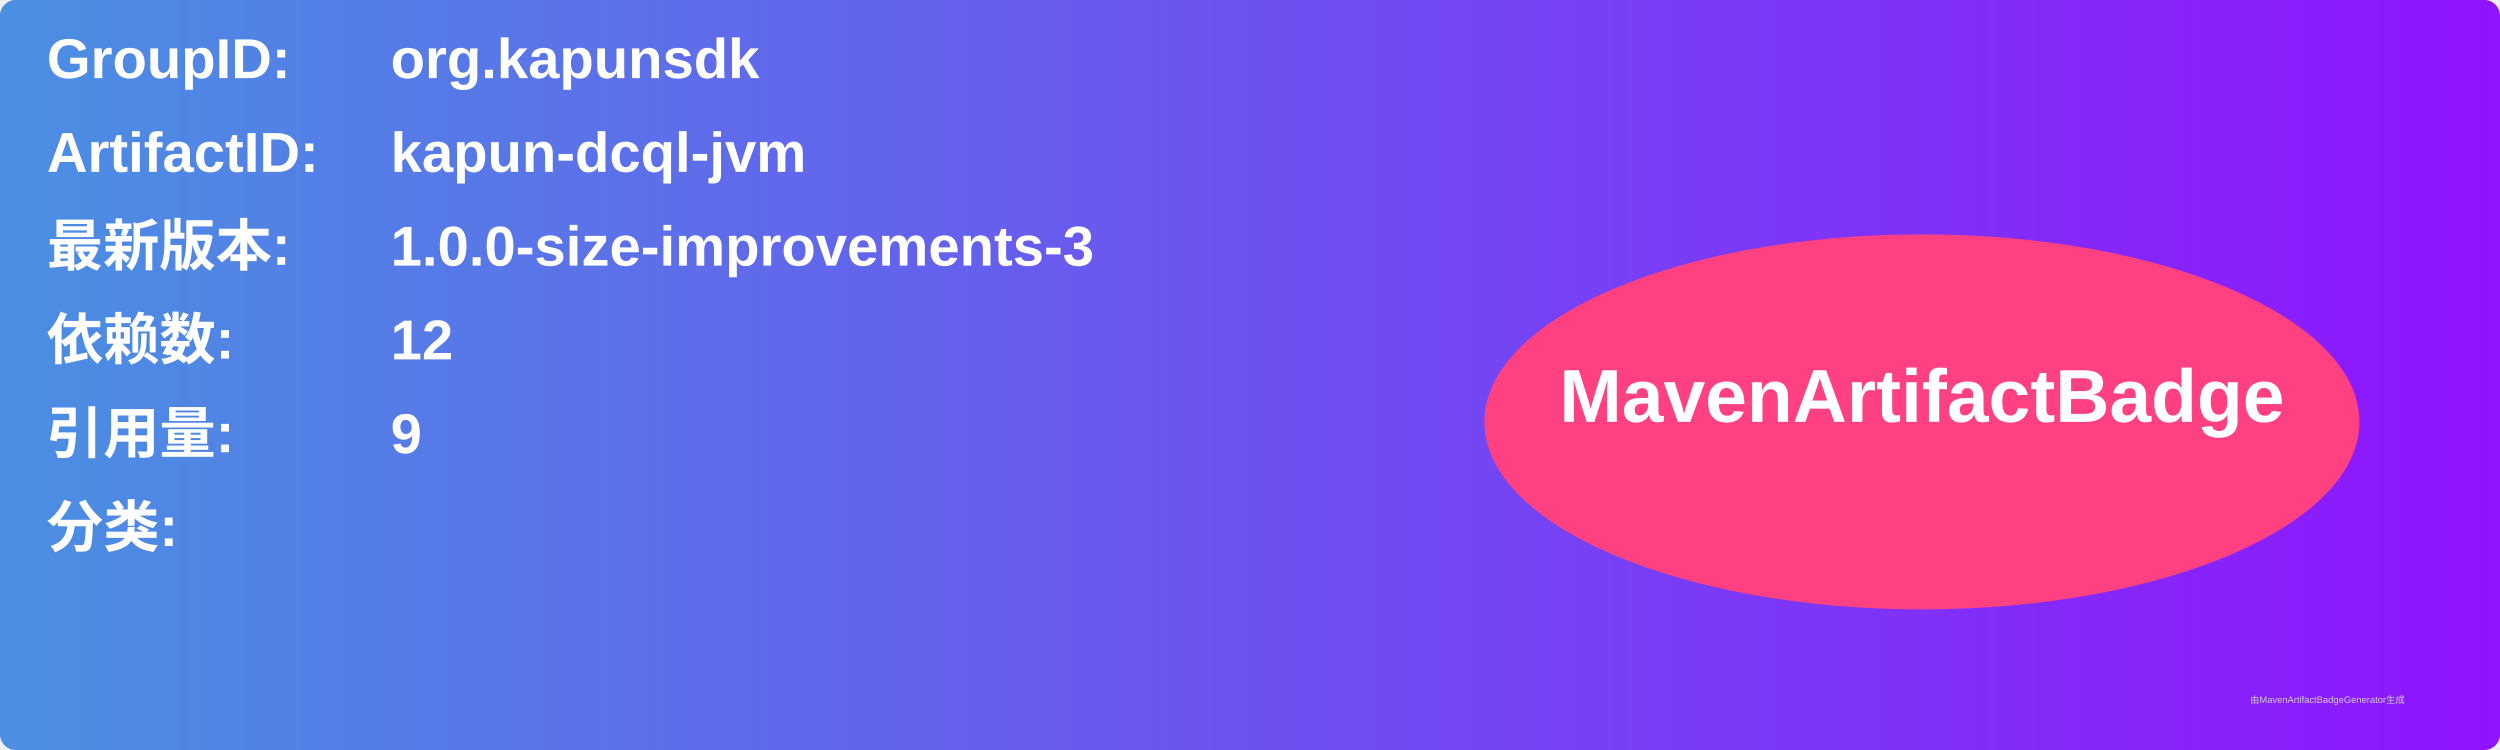
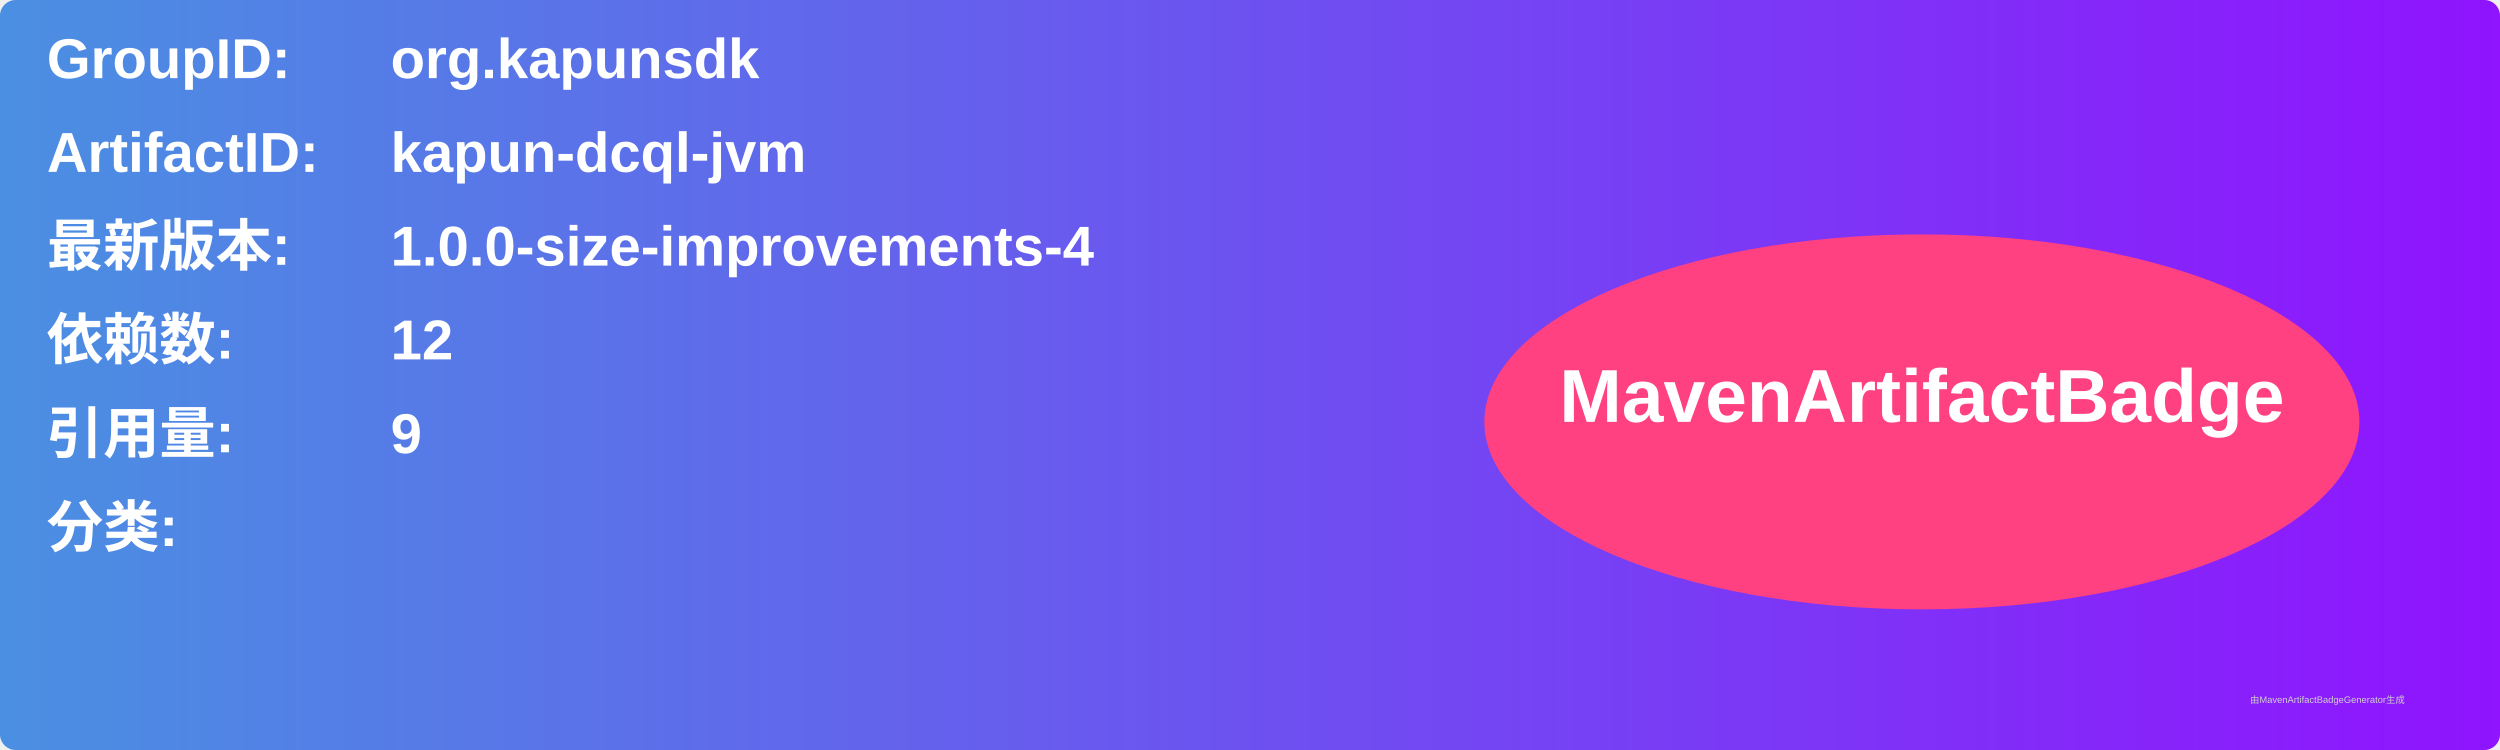
<svg xmlns="http://www.w3.org/2000/svg" width="800" height="240" viewBox="0 0 800 240">
  <linearGradient id="grad" x1="0%" y1="0%" x2="100%" y2="0%">
    <stop offset="0%" stop-color="#4a90e2" />
    <stop offset="100%" stop-color="#9013fe" />
  </linearGradient>
  <rect width="100%" height="100%" rx="5" ry="5" fill="url(#grad)" />
  <g transform="translate(15, 15)">
    <text x="0" y="10" font-family="Arial" font-size="18" fill="white" font-weight="bold" width="260">GroupID:</text>
    <text x="110" y="10" font-family="Arial" font-size="18" fill="white" font-weight="bold" width="460">org.kapunsdk</text>
    <text x="0" y="40" font-family="Arial" font-size="18" fill="white" font-weight="bold" width="260">ArtifactID:</text>
    <text x="110" y="40" font-family="Arial" font-size="18" fill="white" font-weight="bold" width="460">kapun-dcql-jvm</text>
    <text x="0" y="70" font-family="Arial" font-size="18" fill="white" font-weight="bold">最新版本:</text>
    <text x="110" y="70" font-family="Arial" font-size="18" fill="white" font-weight="bold">
-       <tspan font-weight="bold">1.0.0-size-improvements-3</tspan>
+       <tspan font-weight="bold">1.0.0-size-improvements-4</tspan>
    </text>
    <text x="0" y="100" font-family="Arial" font-size="18" fill="white" font-weight="bold">依赖数: </text>
    <text x="110" y="100" font-family="Arial" font-size="18" fill="white">
      <tspan font-weight="bold">12</tspan>
    </text>
    <text x="0" y="130" font-family="Arial" font-size="18" fill="white" font-weight="bold">引用量: </text>
    <text x="110" y="130" font-family="Arial" font-size="18" fill="white">
      <tspan font-weight="bold">9</tspan>
    </text>
    <text x="0" y="160" font-family="Arial" font-size="18" fill="white" font-weight="bold">分类:</text>
    <text x="10" y="190" font-family="Arial" font-size="10" fill="white">
      <tspan font-weight="bold" />
    </text>
    <ellipse cx="600" cy="120" rx="140" ry="60" fill="#ff4081" />
    <text x="600" y="120" text-anchor="middle" font-family="Arial" font-size="24" fill="white" font-weight="bold">MavenArtifactBadge</text>
  </g>
  <text x="720" y="225" font-family="Arial" font-size="3" fill="#d0d0d0">由MavenArtifactBadgeGenerator生成</text>
</svg>
